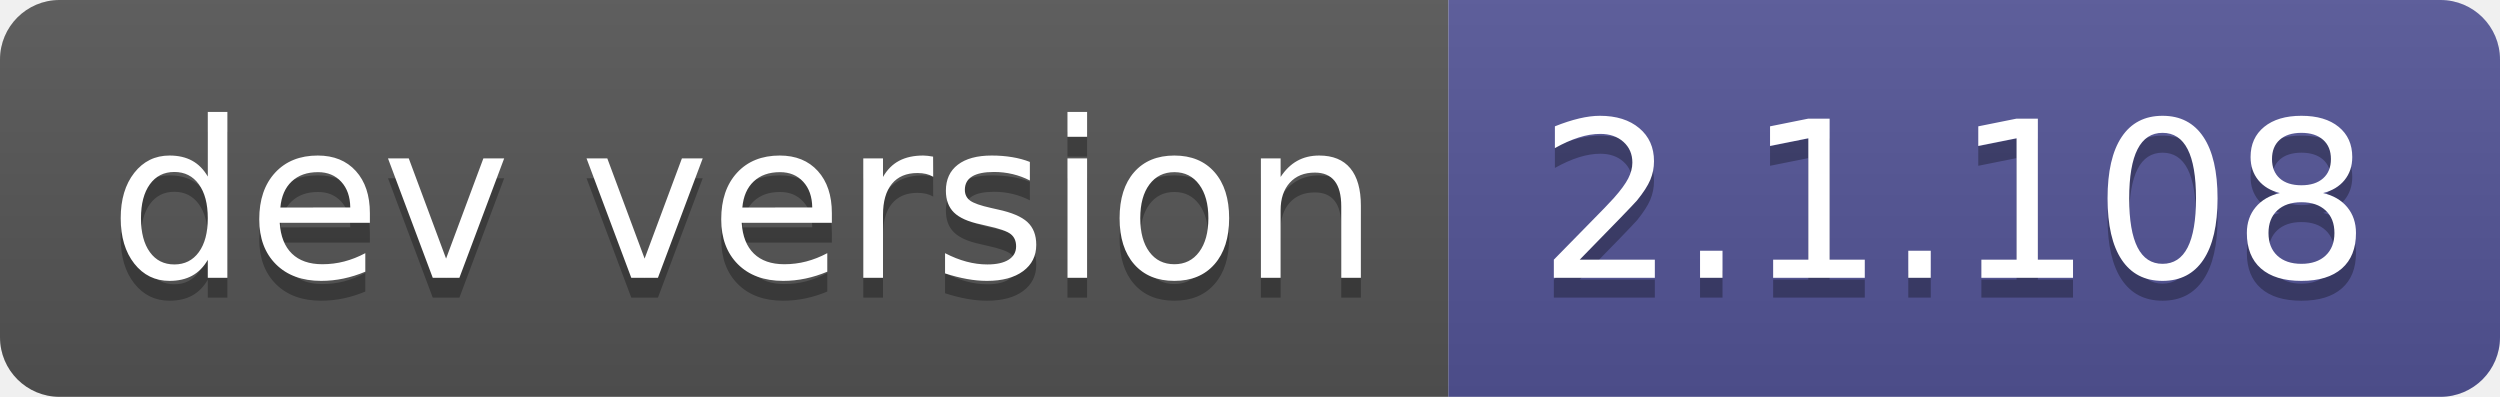
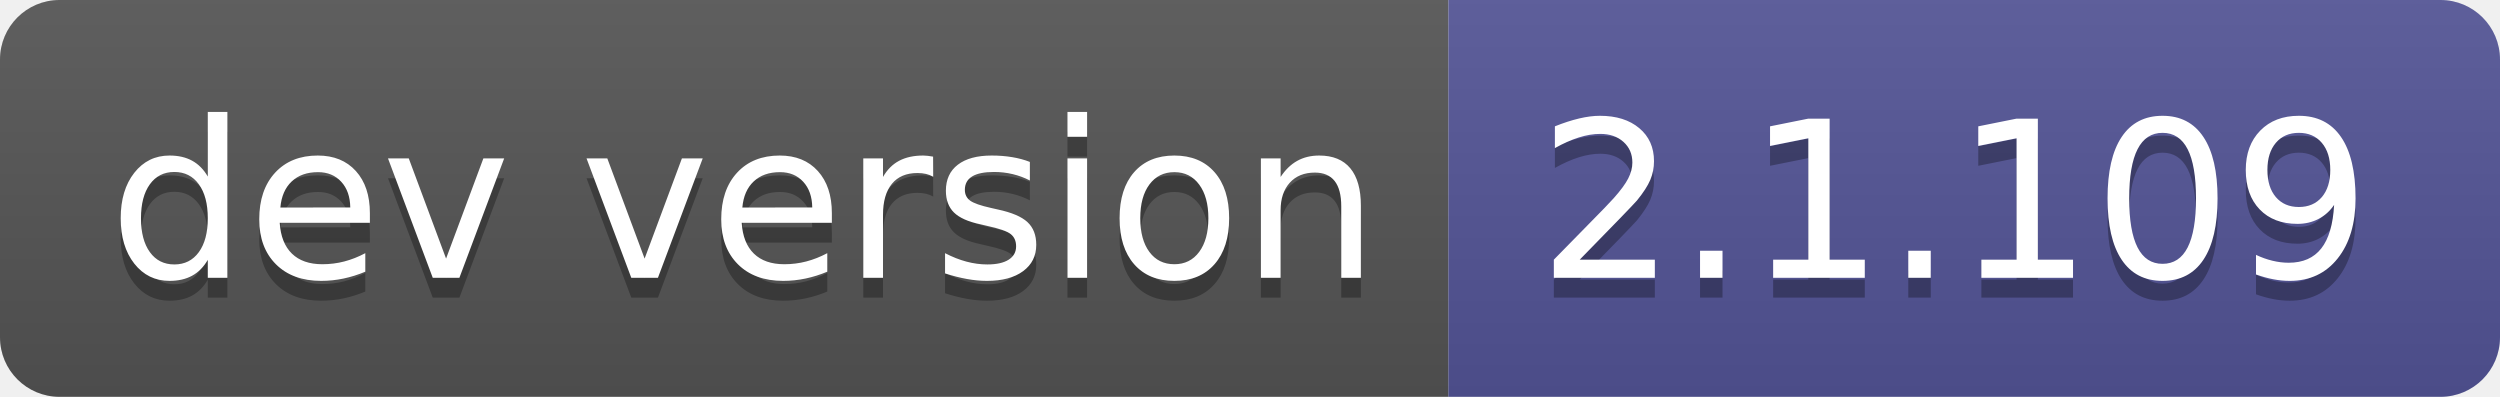
- <svg xmlns="http://www.w3.org/2000/svg" width="126" height="20" role="img" aria-label="dev version: 2.1.108">
+ <svg xmlns="http://www.w3.org/2000/svg" width="126" height="20" role="img" aria-label="dev version: 2.1.109">
  <linearGradient id="s" x2="0" y2="100%">
    <stop offset="0" stop-color="#bbb" stop-opacity=".1" />
    <stop offset="1" stop-opacity=".1" />
  </linearGradient>
  <clipPath id="r">
    <rect width="126" height="20" rx="3" fill="#fff" />
  </clipPath>
  <g clip-path="url(#r)">
    <rect width="73" height="20" fill="#555" />
    <rect x="73" width="53" height="20" fill="#535597" />
    <rect width="126" height="20" fill="url(#s)" />
  </g>
  <g fill="#fff" text-anchor="middle" font-family="Verdana,Geneva,DejaVu Sans,sans-serif" text-rendering="geometricPrecision" font-size="110">
    <text aria-hidden="true" x="375" y="150" fill="#010101" fill-opacity=".3" transform="scale(.1)" textLength="630">dev version</text>
    <text x="375" y="140" transform="scale(.1)" fill="#fff" textLength="630">dev version</text>
-     <text aria-hidden="true" x="985" y="150" fill="#010101" fill-opacity=".3" transform="scale(.1)" textLength="430">2.1.108</text>
-     <text x="985" y="140" transform="scale(.1)" fill="#fff" textLength="430">2.1.108</text>
+     <text aria-hidden="true" x="985" y="150" fill="#010101" fill-opacity=".3" transform="scale(.1)" textLength="430">2.1.109</text>
+     <text x="985" y="140" transform="scale(.1)" fill="#fff" textLength="430">2.1.109</text>
  </g>
</svg>
